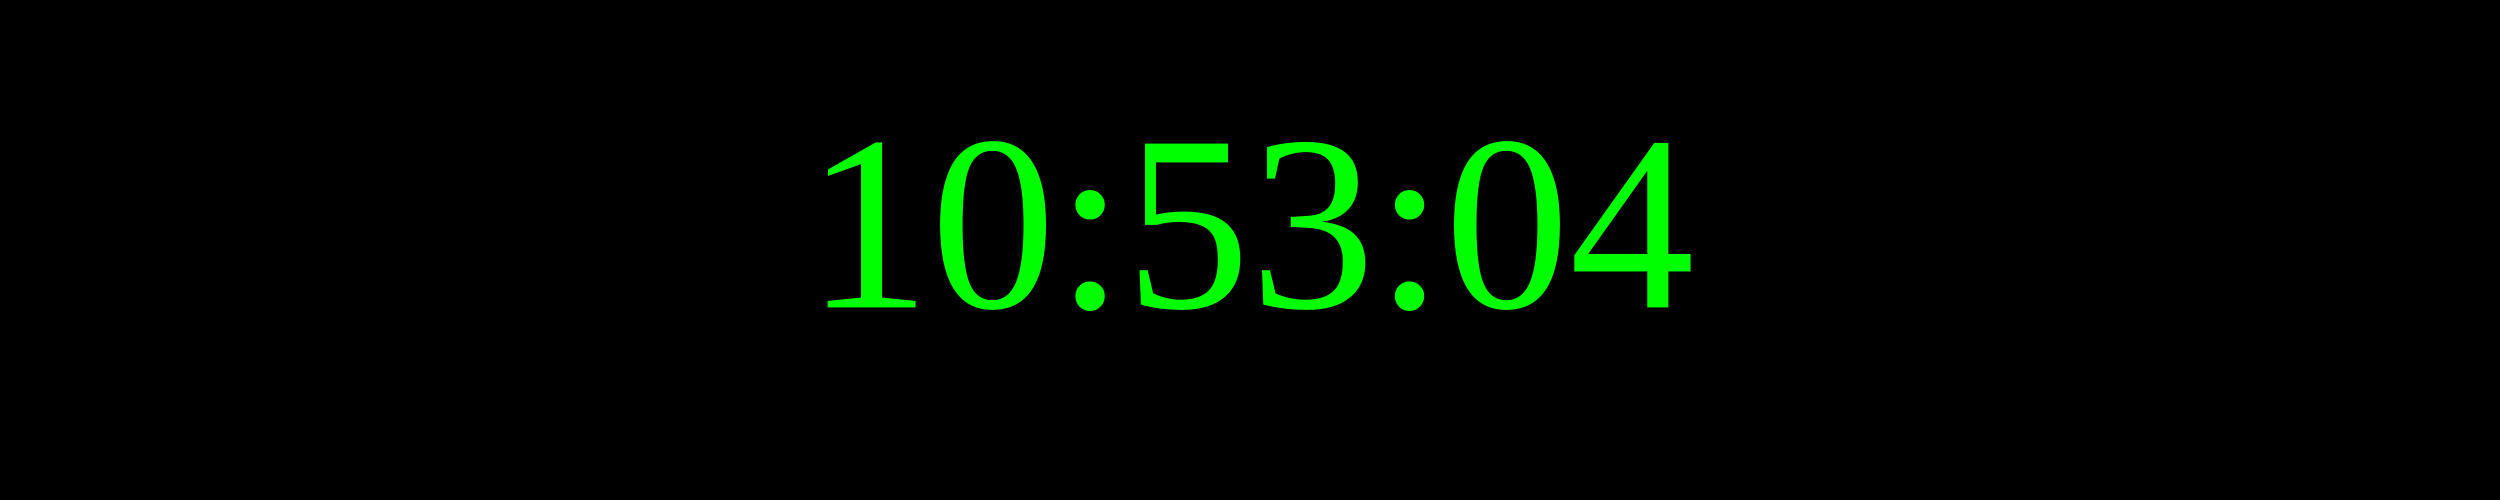
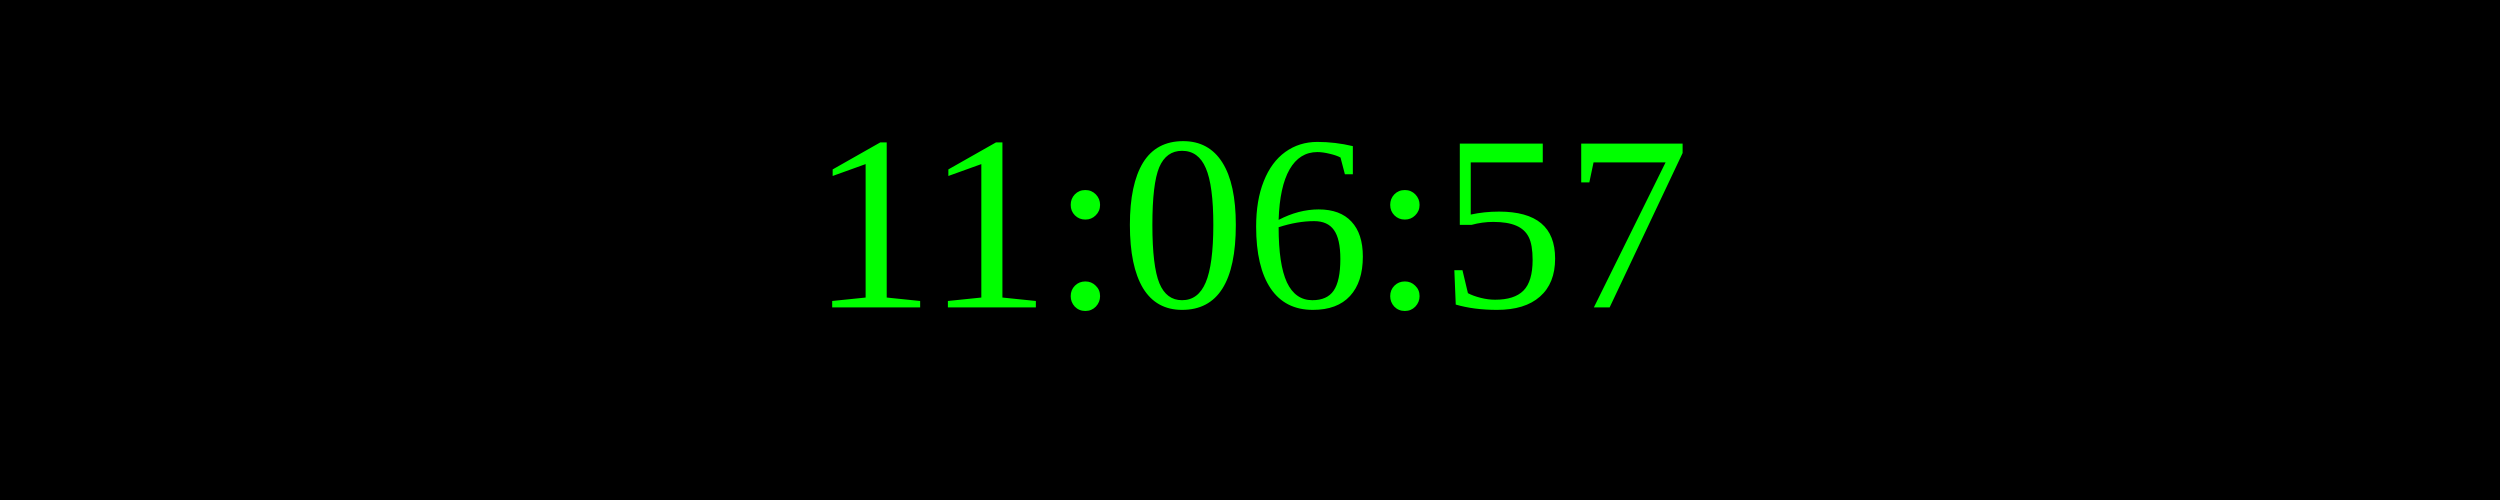
<svg xmlns="http://www.w3.org/2000/svg" width="250" height="50">
  <rect width="100%" height="100%" fill="black" />
  <text x="50%" y="50%" font-size="25" fill="lime" text-anchor="middle" dominant-baseline="middle">
- 10:53:04
+ 11:06:57
</text>
</svg>
